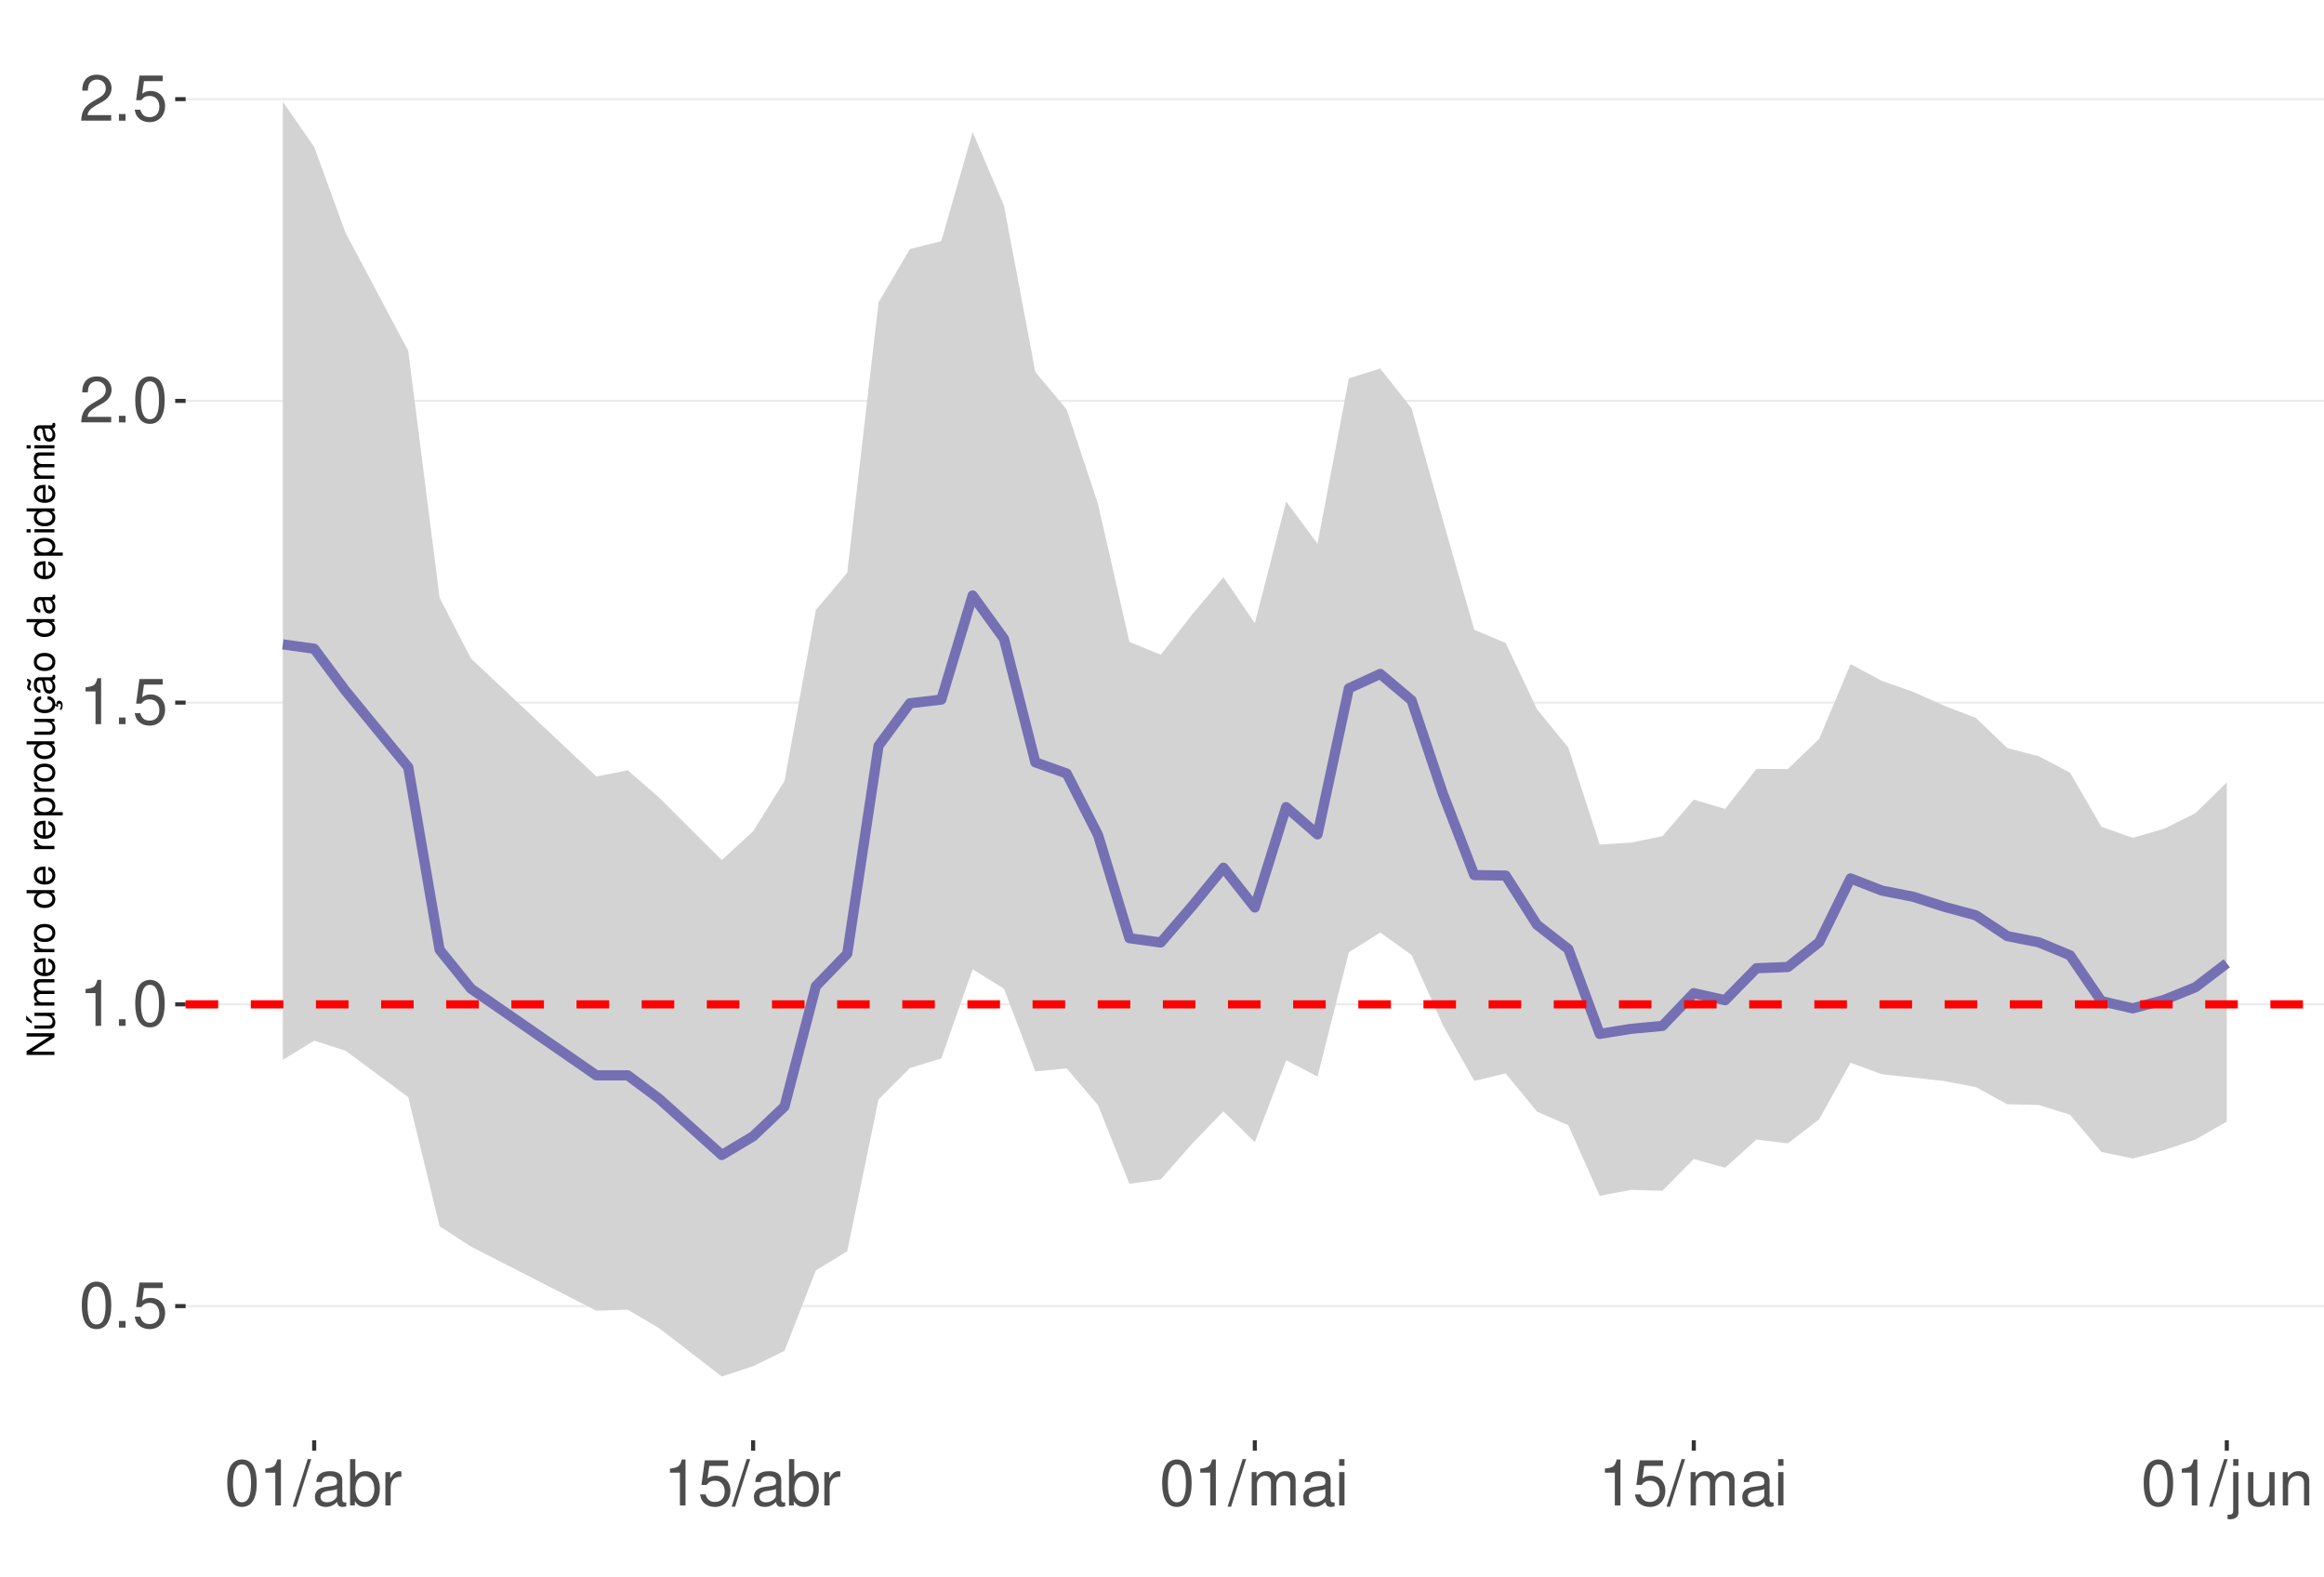
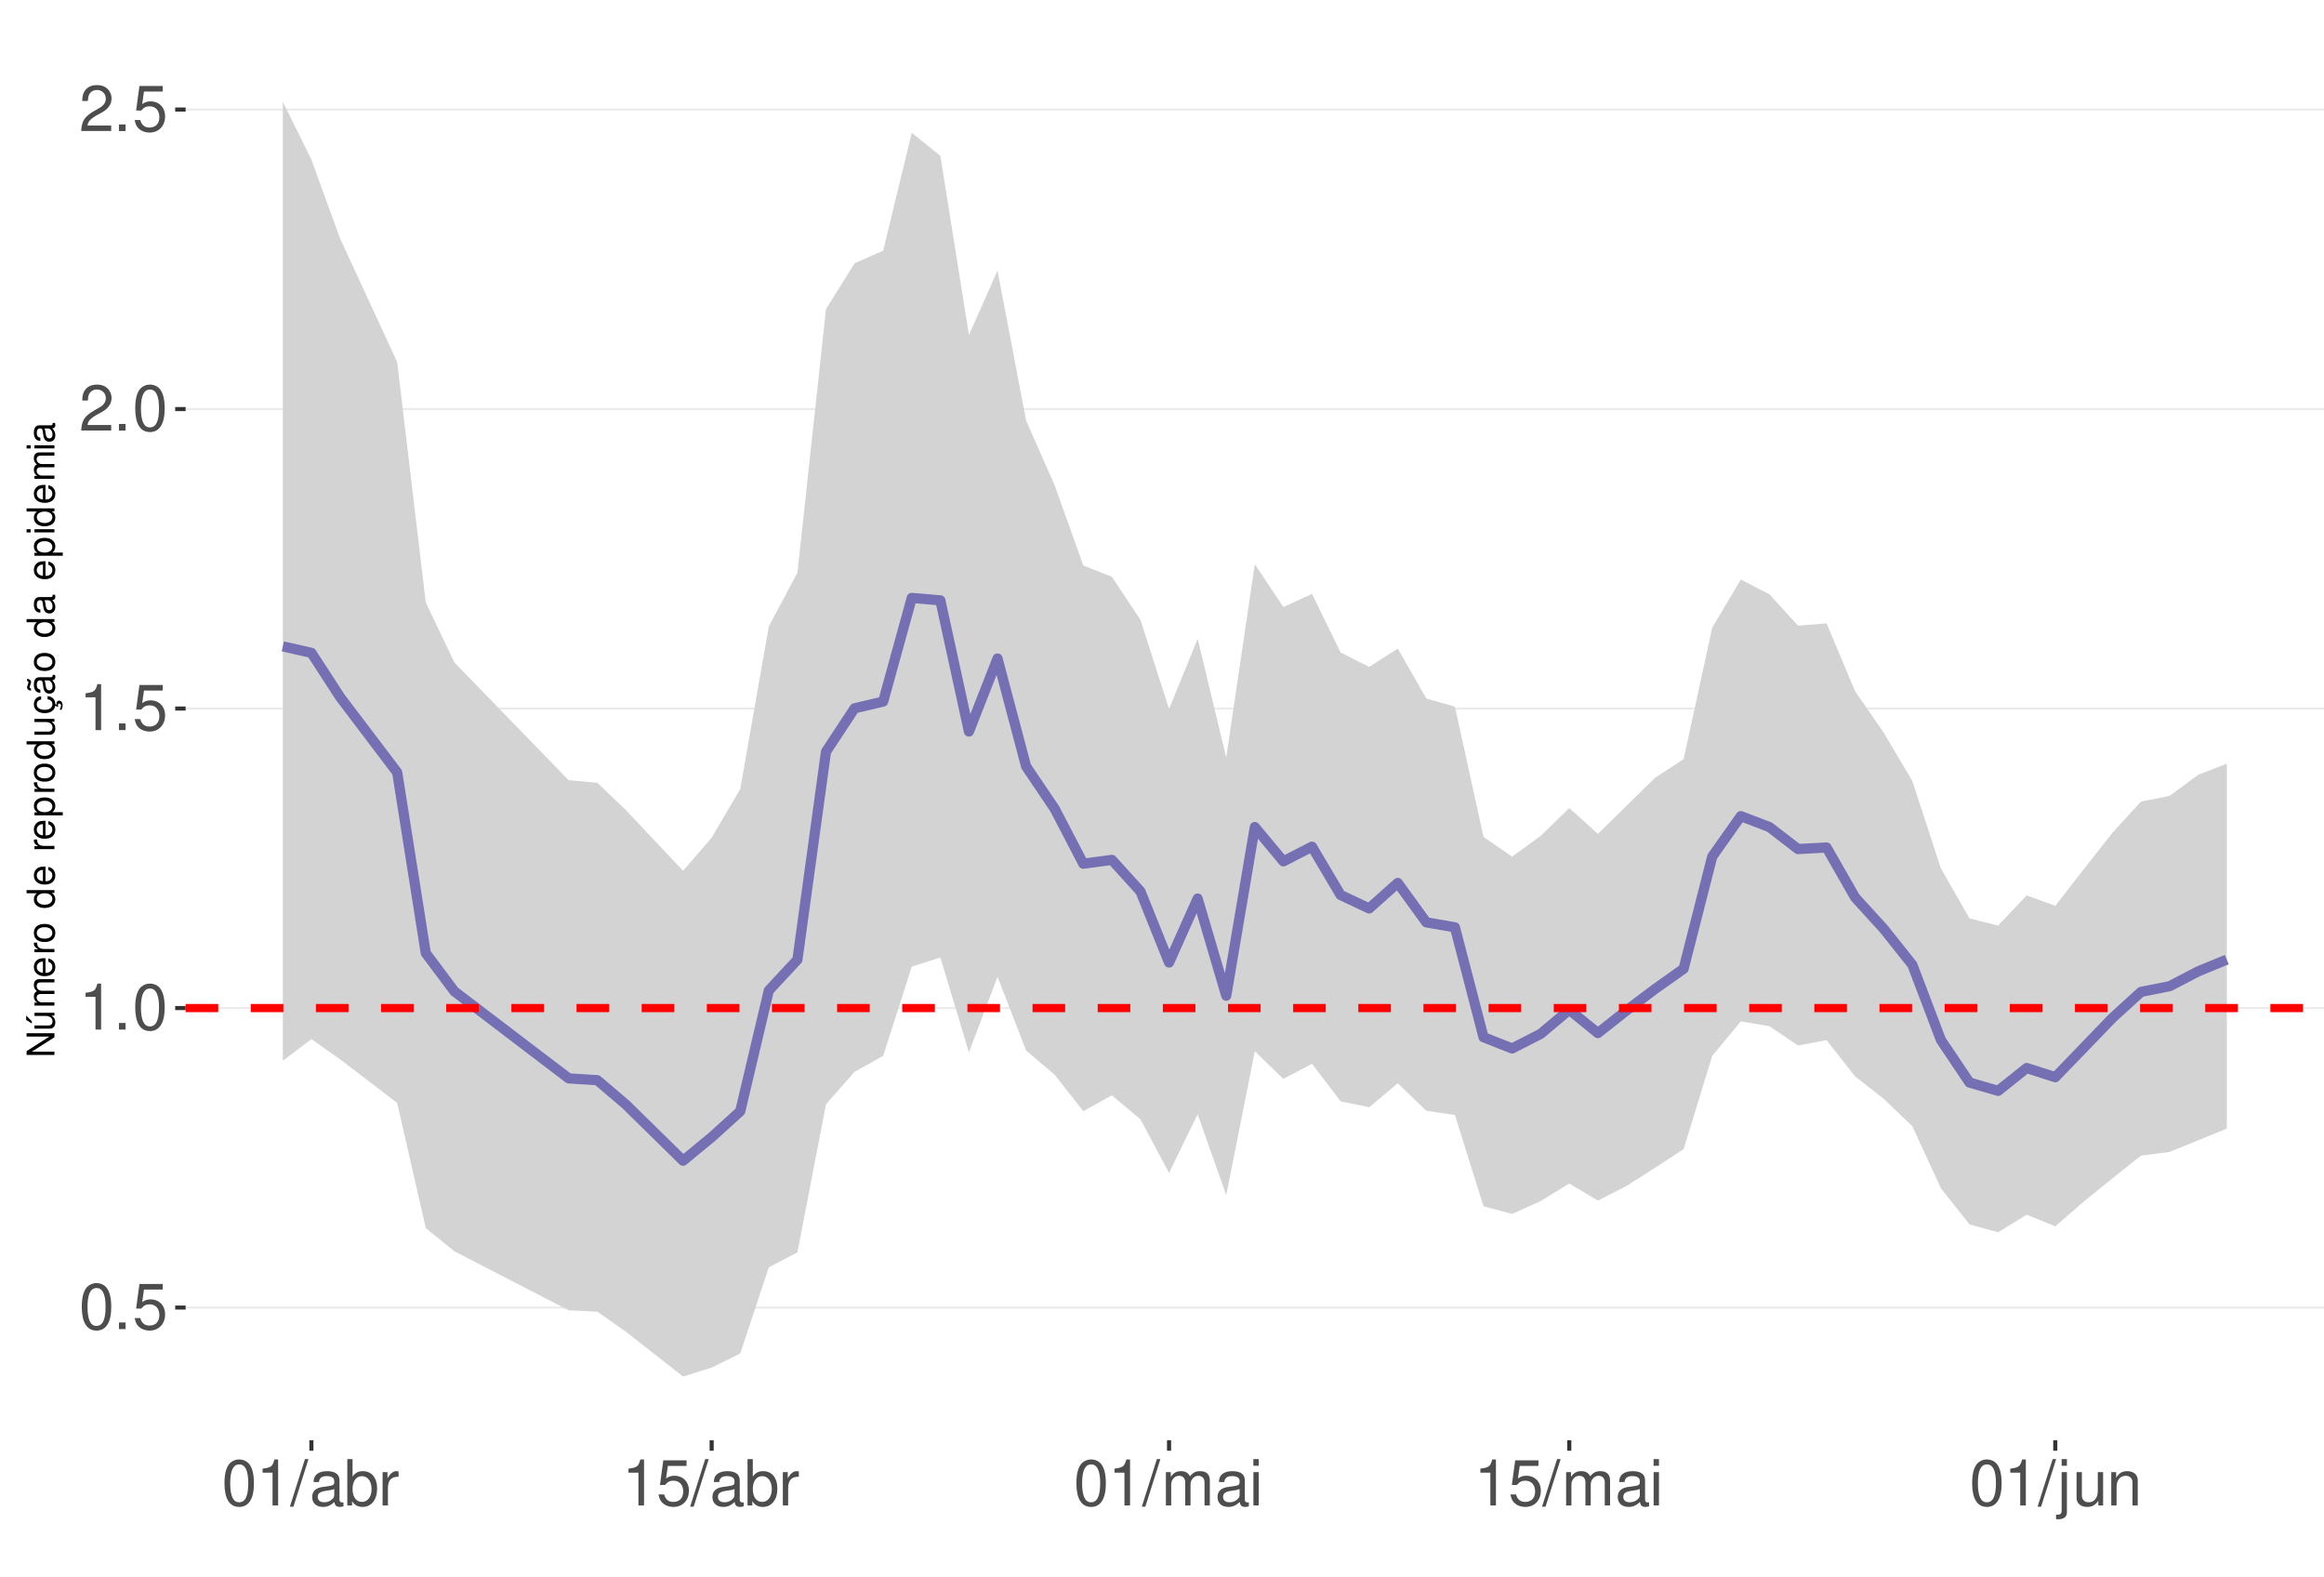
<svg xmlns="http://www.w3.org/2000/svg" xmlns:xlink="http://www.w3.org/1999/xlink" width="609pt" height="413pt" viewBox="0 0 609 413" version="1.1">
  <defs>
    <g>
      <symbol overflow="visible" id="glyph0-0">
        <path style="stroke:none;" d="" />
      </symbol>
      <symbol overflow="visible" id="glyph0-1">
        <path style="stroke:none;" d="M 4.578 -12.047 C 3.484 -12.047 2.484 -11.547 1.859 -10.734 C 1.094 -9.656 0.719 -8.062 0.719 -5.828 C 0.719 -1.766 2.047 0.391 4.578 0.391 C 7.078 0.391 8.438 -1.766 8.438 -5.734 C 8.438 -8.062 8.078 -9.625 7.297 -10.734 C 6.672 -11.562 5.703 -12.047 4.578 -12.047 Z M 4.578 -10.75 C 6.156 -10.75 6.953 -9.125 6.953 -5.859 C 6.953 -2.438 6.172 -0.828 4.547 -0.828 C 3 -0.828 2.219 -2.5 2.219 -5.812 C 2.219 -9.125 3 -10.75 4.578 -10.75 Z M 4.578 -10.75 " />
      </symbol>
      <symbol overflow="visible" id="glyph0-2">
        <path style="stroke:none;" d="M 3.188 -1.734 L 1.453 -1.734 L 1.453 0 L 3.188 0 Z M 3.188 -1.734 " />
      </symbol>
      <symbol overflow="visible" id="glyph0-3">
        <path style="stroke:none;" d="M 7.922 -11.812 L 1.828 -11.812 L 0.953 -5.375 L 2.297 -5.375 C 2.984 -6.203 3.547 -6.484 4.484 -6.484 C 6.062 -6.484 7.047 -5.391 7.047 -3.641 C 7.047 -1.953 6.062 -0.922 4.469 -0.922 C 3.188 -0.922 2.406 -1.562 2.047 -2.891 L 0.578 -2.891 C 0.781 -1.938 0.953 -1.469 1.297 -1.031 C 1.969 -0.141 3.172 0.391 4.5 0.391 C 6.875 0.391 8.547 -1.344 8.547 -3.844 C 8.547 -6.172 7 -7.781 4.734 -7.781 C 3.891 -7.781 3.234 -7.562 2.547 -7.062 L 3.016 -10.359 L 7.922 -10.359 Z M 7.922 -11.812 " />
      </symbol>
      <symbol overflow="visible" id="glyph0-4">
        <path style="stroke:none;" d="M 4.312 -8.578 L 4.312 0 L 5.781 0 L 5.781 -12.047 L 4.812 -12.047 C 4.297 -10.188 3.969 -9.938 1.703 -9.641 L 1.703 -8.578 Z M 4.312 -8.578 " />
      </symbol>
      <symbol overflow="visible" id="glyph0-5">
        <path style="stroke:none;" d="M 8.422 -1.453 L 2.219 -1.453 C 2.359 -2.453 2.891 -3.078 4.344 -3.969 L 6.016 -4.891 C 7.656 -5.812 8.516 -7.047 8.516 -8.531 C 8.516 -9.531 8.109 -10.453 7.406 -11.109 C 6.719 -11.75 5.844 -12.047 4.734 -12.047 C 3.234 -12.047 2.109 -11.516 1.469 -10.484 C 1.047 -9.844 0.859 -9.094 0.828 -7.875 L 2.297 -7.875 C 2.344 -8.688 2.453 -9.172 2.641 -9.578 C 3.031 -10.312 3.797 -10.766 4.688 -10.766 C 6.016 -10.766 7.016 -9.797 7.016 -8.5 C 7.016 -7.531 6.469 -6.703 5.406 -6.094 L 3.875 -5.203 C 1.422 -3.781 0.703 -2.641 0.562 -0.016 L 8.422 -0.016 Z M 8.422 -1.453 " />
      </symbol>
      <symbol overflow="visible" id="glyph0-6">
        <path style="stroke:none;" d="M 3.812 -12.141 L -0.141 0.328 L 0.781 0.328 L 4.734 -12.141 Z M 3.812 -12.141 " />
      </symbol>
      <symbol overflow="visible" id="glyph0-7">
        <path style="stroke:none;" d="M 8.906 -0.812 C 8.766 -0.781 8.688 -0.781 8.609 -0.781 C 8.125 -0.781 7.859 -1.031 7.859 -1.469 L 7.859 -6.594 C 7.859 -8.141 6.734 -8.984 4.578 -8.984 C 3.297 -8.984 2.281 -8.609 1.688 -7.969 C 1.281 -7.516 1.109 -7.016 1.078 -6.141 L 2.484 -6.141 C 2.594 -7.219 3.234 -7.688 4.531 -7.688 C 5.797 -7.688 6.484 -7.234 6.484 -6.391 L 6.484 -6.031 C 6.469 -5.438 6.156 -5.219 5.031 -5.062 C 3.062 -4.812 2.766 -4.75 2.234 -4.531 C 1.219 -4.094 0.703 -3.328 0.703 -2.203 C 0.703 -0.609 1.797 0.391 3.562 0.391 C 4.656 0.391 5.547 0 6.531 -0.906 C 6.625 0 7.062 0.391 7.969 0.391 C 8.266 0.391 8.438 0.344 8.906 0.234 Z M 6.484 -2.75 C 6.484 -2.281 6.344 -2 5.922 -1.609 C 5.359 -1.094 4.688 -0.828 3.859 -0.828 C 2.781 -0.828 2.156 -1.344 2.156 -2.234 C 2.156 -3.141 2.75 -3.609 4.25 -3.828 C 5.734 -4.031 6.016 -4.094 6.484 -4.312 Z M 6.484 -2.75 " />
      </symbol>
      <symbol overflow="visible" id="glyph0-8">
        <path style="stroke:none;" d="M 0.906 -12.141 L 0.906 0 L 2.156 0 L 2.156 -1.109 C 2.812 -0.094 3.703 0.391 4.906 0.391 C 7.219 0.391 8.719 -1.5 8.719 -4.391 C 8.719 -7.234 7.297 -8.984 4.984 -8.984 C 3.781 -8.984 2.938 -8.531 2.281 -7.547 L 2.281 -12.141 Z M 4.719 -7.672 C 6.266 -7.672 7.266 -6.328 7.266 -4.25 C 7.266 -2.266 6.234 -0.922 4.719 -0.922 C 3.234 -0.922 2.281 -2.25 2.281 -4.297 C 2.281 -6.344 3.234 -7.672 4.719 -7.672 Z M 4.719 -7.672 " />
      </symbol>
      <symbol overflow="visible" id="glyph0-9">
        <path style="stroke:none;" d="M 1.156 -8.734 L 1.156 0 L 2.547 0 L 2.547 -4.531 C 2.562 -6.625 3.438 -7.562 5.344 -7.516 L 5.344 -8.922 C 5.109 -8.969 4.984 -8.984 4.812 -8.984 C 3.922 -8.984 3.234 -8.438 2.438 -7.141 L 2.438 -8.734 Z M 1.156 -8.734 " />
      </symbol>
      <symbol overflow="visible" id="glyph0-10">
        <path style="stroke:none;" d="M 1.172 -8.734 L 1.172 0 L 2.562 0 L 2.562 -5.484 C 2.562 -6.75 3.484 -7.766 4.609 -7.766 C 5.641 -7.766 6.234 -7.125 6.234 -6.016 L 6.234 0 L 7.625 0 L 7.625 -5.484 C 7.625 -6.75 8.547 -7.766 9.672 -7.766 C 10.688 -7.766 11.297 -7.109 11.297 -6.016 L 11.297 0 L 12.688 0 L 12.688 -6.547 C 12.688 -8.109 11.797 -8.984 10.156 -8.984 C 9 -8.984 8.297 -8.625 7.484 -7.641 C 6.969 -8.578 6.266 -8.984 5.125 -8.984 C 3.969 -8.984 3.188 -8.547 2.453 -7.5 L 2.453 -8.734 Z M 1.172 -8.734 " />
      </symbol>
      <symbol overflow="visible" id="glyph0-11">
        <path style="stroke:none;" d="M 2.5 -8.734 L 1.109 -8.734 L 1.109 0 L 2.5 0 Z M 2.5 -12.141 L 1.094 -12.141 L 1.094 -10.391 L 2.5 -10.391 Z M 2.5 -12.141 " />
      </symbol>
      <symbol overflow="visible" id="glyph0-12">
        <path style="stroke:none;" d="M 1.172 -8.734 L 1.172 1.266 C 1.172 2.125 0.906 2.422 0.031 2.422 C -0.062 2.422 -0.109 2.422 -0.297 2.406 L -0.297 3.578 C -0.141 3.609 -0.047 3.625 0.172 3.625 C 1.734 3.625 2.547 3.016 2.547 1.812 L 2.547 -8.734 Z M 2.547 -12.141 L 1.172 -12.141 L 1.172 -10.391 L 2.547 -10.391 Z M 2.547 -12.141 " />
      </symbol>
      <symbol overflow="visible" id="glyph0-13">
        <path style="stroke:none;" d="M 8.031 0 L 8.031 -8.734 L 6.641 -8.734 L 6.641 -3.781 C 6.641 -2 5.719 -0.828 4.266 -0.828 C 3.172 -0.828 2.469 -1.5 2.469 -2.547 L 2.469 -8.734 L 1.078 -8.734 L 1.078 -2 C 1.078 -0.547 2.172 0.391 3.859 0.391 C 5.141 0.391 5.969 -0.062 6.781 -1.219 L 6.781 0 Z M 8.031 0 " />
      </symbol>
      <symbol overflow="visible" id="glyph0-14">
        <path style="stroke:none;" d="M 1.172 -8.734 L 1.172 0 L 2.562 0 L 2.562 -4.812 C 2.562 -6.594 3.5 -7.766 4.938 -7.766 C 6.031 -7.766 6.734 -7.094 6.734 -6.047 L 6.734 0 L 8.109 0 L 8.109 -6.594 C 8.109 -8.047 7.031 -8.984 5.344 -8.984 C 4.047 -8.984 3.219 -8.484 2.453 -7.266 L 2.453 -8.734 Z M 1.172 -8.734 " />
      </symbol>
      <symbol overflow="visible" id="glyph1-0">
        <path style="stroke:none;" d="" />
      </symbol>
      <symbol overflow="visible" id="glyph1-1">
        <path style="stroke:none;" d="M -7.297 -6.453 L -7.297 -5.578 L -1.328 -5.578 L -7.297 -1.766 L -7.297 -0.766 L 0 -0.766 L 0 -1.641 L -5.906 -1.641 L 0 -5.406 L 0 -6.453 Z M -7.297 -6.453 " />
      </symbol>
      <symbol overflow="visible" id="glyph1-2">
        <path style="stroke:none;" d="M 0 -4.812 L -5.234 -4.812 L -5.234 -3.984 L -2.266 -3.984 C -1.203 -3.984 -0.5 -3.438 -0.5 -2.562 C -0.5 -1.906 -0.906 -1.484 -1.531 -1.484 L -5.234 -1.484 L -5.234 -0.656 L -1.203 -0.656 C -0.328 -0.656 0.234 -1.297 0.234 -2.312 C 0.234 -3.094 -0.047 -3.578 -0.734 -4.062 L 0 -4.062 Z M -7.406 -2.953 L -5.922 -2 L -5.922 -2.594 L -7.406 -4.094 Z M -7.406 -2.953 " />
      </symbol>
      <symbol overflow="visible" id="glyph1-3">
        <path style="stroke:none;" d="M -5.234 -0.703 L 0 -0.703 L 0 -1.547 L -3.297 -1.547 C -4.047 -1.547 -4.656 -2.094 -4.656 -2.766 C -4.656 -3.391 -4.281 -3.734 -3.609 -3.734 L 0 -3.734 L 0 -4.578 L -3.297 -4.578 C -4.047 -4.578 -4.656 -5.125 -4.656 -5.812 C -4.656 -6.422 -4.266 -6.781 -3.609 -6.781 L 0 -6.781 L 0 -7.625 L -3.938 -7.625 C -4.875 -7.625 -5.391 -7.078 -5.391 -6.094 C -5.391 -5.406 -5.188 -4.984 -4.594 -4.484 C -5.156 -4.188 -5.391 -3.766 -5.391 -3.078 C -5.391 -2.375 -5.125 -1.906 -4.5 -1.469 L -5.234 -1.469 Z M -5.234 -0.703 " />
      </symbol>
      <symbol overflow="visible" id="glyph1-4">
        <path style="stroke:none;" d="M -2.344 -5.125 C -3.141 -5.125 -3.625 -5.062 -4.016 -4.922 C -4.875 -4.578 -5.391 -3.781 -5.391 -2.797 C -5.391 -1.344 -4.281 -0.406 -2.547 -0.406 C -0.812 -0.406 0.234 -1.297 0.234 -2.781 C 0.234 -3.984 -0.453 -4.812 -1.594 -5.016 L -1.594 -4.188 C -0.906 -3.953 -0.547 -3.484 -0.547 -2.812 C -0.547 -2.281 -0.781 -1.828 -1.219 -1.547 C -1.516 -1.344 -1.812 -1.281 -2.344 -1.266 Z M -3.016 -1.297 C -3.984 -1.359 -4.625 -1.953 -4.625 -2.797 C -4.625 -3.641 -3.953 -4.234 -3.016 -4.234 Z M -3.016 -1.297 " />
      </symbol>
      <symbol overflow="visible" id="glyph1-5">
        <path style="stroke:none;" d="M -5.234 -0.688 L 0 -0.688 L 0 -1.531 L -2.719 -1.531 C -3.984 -1.547 -4.547 -2.062 -4.516 -3.203 L -5.359 -3.203 C -5.375 -3.062 -5.391 -2.984 -5.391 -2.891 C -5.391 -2.344 -5.062 -1.938 -4.297 -1.453 L -5.234 -1.453 Z M -5.234 -0.688 " />
      </symbol>
      <symbol overflow="visible" id="glyph1-6">
        <path style="stroke:none;" d="M -5.391 -2.719 C -5.391 -1.234 -4.344 -0.359 -2.578 -0.359 C -0.812 -0.359 0.234 -1.234 0.234 -2.734 C 0.234 -4.203 -0.812 -5.094 -2.547 -5.094 C -4.359 -5.094 -5.391 -4.234 -5.391 -2.719 Z M -4.625 -2.734 C -4.625 -3.672 -3.844 -4.234 -2.547 -4.234 C -1.312 -4.234 -0.547 -3.656 -0.547 -2.734 C -0.547 -1.797 -1.312 -1.234 -2.578 -1.234 C -3.844 -1.234 -4.625 -1.797 -4.625 -2.734 Z M -4.625 -2.734 " />
      </symbol>
      <symbol overflow="visible" id="glyph1-7">
        <path style="stroke:none;" d="" />
      </symbol>
      <symbol overflow="visible" id="glyph1-8">
        <path style="stroke:none;" d="M -7.297 -4.953 L -7.297 -4.125 L -4.578 -4.125 C -5.109 -3.766 -5.391 -3.203 -5.391 -2.516 C -5.391 -1.156 -4.297 -0.266 -2.625 -0.266 C -0.859 -0.266 0.234 -1.125 0.234 -2.547 C 0.234 -3.266 -0.047 -3.766 -0.688 -4.203 L 0 -4.203 L 0 -4.953 Z M -4.609 -2.656 C -4.609 -3.547 -3.812 -4.125 -2.562 -4.125 C -1.344 -4.125 -0.547 -3.547 -0.547 -2.656 C -0.547 -1.734 -1.359 -1.125 -2.578 -1.125 C -3.797 -1.125 -4.609 -1.734 -4.609 -2.656 Z M -4.609 -2.656 " />
      </symbol>
      <symbol overflow="visible" id="glyph1-9">
        <path style="stroke:none;" d="M 2.188 -0.547 L 2.188 -1.375 L -0.547 -1.375 C -0.016 -1.812 0.234 -2.312 0.234 -2.984 C 0.234 -4.344 -0.859 -5.234 -2.531 -5.234 C -4.297 -5.234 -5.391 -4.375 -5.391 -2.984 C -5.391 -2.266 -5.062 -1.703 -4.453 -1.312 L -5.234 -1.312 L -5.234 -0.547 Z M -4.609 -2.844 C -4.609 -3.766 -3.797 -4.359 -2.547 -4.359 C -1.359 -4.359 -0.547 -3.75 -0.547 -2.844 C -0.547 -1.953 -1.344 -1.375 -2.578 -1.375 C -3.812 -1.375 -4.609 -1.953 -4.609 -2.844 Z M -4.609 -2.844 " />
      </symbol>
      <symbol overflow="visible" id="glyph1-10">
        <path style="stroke:none;" d="M 0 -4.812 L -5.234 -4.812 L -5.234 -3.984 L -2.266 -3.984 C -1.203 -3.984 -0.5 -3.438 -0.5 -2.562 C -0.5 -1.906 -0.906 -1.484 -1.531 -1.484 L -5.234 -1.484 L -5.234 -0.656 L -1.203 -0.656 C -0.328 -0.656 0.234 -1.297 0.234 -2.312 C 0.234 -3.094 -0.047 -3.578 -0.734 -4.062 L 0 -4.062 Z M 0 -4.812 " />
      </symbol>
      <symbol overflow="visible" id="glyph1-11">
        <path style="stroke:none;" d="M 0.234 -2.641 C 0.234 -3.875 -0.547 -4.703 -1.797 -4.766 L -1.797 -3.938 C -0.953 -3.797 -0.531 -3.359 -0.531 -2.656 C -0.531 -1.734 -1.281 -1.188 -2.516 -1.188 C -3.844 -1.188 -4.625 -1.719 -4.625 -2.625 C -4.625 -3.328 -4.203 -3.766 -3.484 -3.875 L -3.484 -4.703 C -3.984 -4.672 -4.312 -4.562 -4.609 -4.359 C -5.094 -4 -5.391 -3.375 -5.391 -2.641 C -5.391 -1.219 -4.266 -0.312 -2.531 -0.312 C -1.469 -0.312 -0.625 -0.672 -0.156 -1.312 C 0.047 -1.594 0.125 -1.812 0.203 -2.25 L 0.922 -1.938 L 0.984 -2.062 C 0.938 -2.188 0.906 -2.25 0.906 -2.375 C 0.906 -2.656 1.047 -2.828 1.281 -2.828 C 1.547 -2.828 1.734 -2.594 1.734 -2.297 C 1.734 -2.031 1.672 -1.844 1.438 -1.406 L 1.406 -1.312 L 1.812 -1.094 C 2.078 -1.75 2.141 -1.953 2.141 -2.344 C 2.141 -3.109 1.781 -3.578 1.203 -3.578 C 0.781 -3.578 0.547 -3.297 0.547 -2.797 C 0.547 -2.703 0.547 -2.641 0.562 -2.516 Z M 0.234 -2.641 " />
      </symbol>
      <symbol overflow="visible" id="glyph1-12">
        <path style="stroke:none;" d="M -0.484 -5.344 C -0.469 -5.266 -0.469 -5.219 -0.469 -5.172 C -0.469 -4.875 -0.625 -4.719 -0.875 -4.719 L -3.953 -4.719 C -4.891 -4.719 -5.391 -4.047 -5.391 -2.75 C -5.391 -1.984 -5.172 -1.375 -4.781 -1.016 C -4.516 -0.766 -4.203 -0.672 -3.688 -0.656 L -3.688 -1.484 C -4.328 -1.562 -4.625 -1.938 -4.625 -2.719 C -4.625 -3.484 -4.344 -3.891 -3.844 -3.891 L -3.625 -3.891 C -3.266 -3.875 -3.125 -3.703 -3.047 -3.016 C -2.891 -1.844 -2.844 -1.656 -2.719 -1.344 C -2.453 -0.734 -2 -0.422 -1.312 -0.422 C -0.375 -0.422 0.234 -1.078 0.234 -2.141 C 0.234 -2.797 0 -3.328 -0.547 -3.922 C 0 -3.984 0.234 -4.234 0.234 -4.781 C 0.234 -4.953 0.203 -5.062 0.141 -5.344 Z M -1.656 -3.891 C -1.375 -3.891 -1.203 -3.812 -0.969 -3.562 C -0.656 -3.219 -0.5 -2.812 -0.5 -2.312 C -0.5 -1.672 -0.812 -1.297 -1.344 -1.297 C -1.891 -1.297 -2.172 -1.656 -2.297 -2.547 C -2.422 -3.438 -2.453 -3.609 -2.594 -3.891 Z M -7.172 -3.75 C -6.922 -3.672 -6.812 -3.547 -6.812 -3.375 C -6.812 -3.25 -6.875 -2.984 -6.984 -2.734 C -7.156 -2.312 -7.172 -2.25 -7.172 -2.047 C -7.172 -1.594 -6.797 -1.297 -6.141 -1.188 L -6.141 -1.766 C -6.375 -1.812 -6.5 -1.938 -6.5 -2.094 C -6.5 -2.203 -6.469 -2.344 -6.375 -2.578 C -6.156 -3.156 -6.125 -3.234 -6.125 -3.438 C -6.125 -3.922 -6.484 -4.219 -7.172 -4.312 Z M -7.172 -3.75 " />
      </symbol>
      <symbol overflow="visible" id="glyph1-13">
        <path style="stroke:none;" d="M -0.484 -5.344 C -0.469 -5.266 -0.469 -5.219 -0.469 -5.172 C -0.469 -4.875 -0.625 -4.719 -0.875 -4.719 L -3.953 -4.719 C -4.891 -4.719 -5.391 -4.047 -5.391 -2.75 C -5.391 -1.984 -5.172 -1.375 -4.781 -1.016 C -4.516 -0.766 -4.203 -0.672 -3.688 -0.656 L -3.688 -1.484 C -4.328 -1.562 -4.625 -1.938 -4.625 -2.719 C -4.625 -3.484 -4.344 -3.891 -3.844 -3.891 L -3.625 -3.891 C -3.266 -3.875 -3.125 -3.703 -3.047 -3.016 C -2.891 -1.844 -2.844 -1.656 -2.719 -1.344 C -2.453 -0.734 -2 -0.422 -1.312 -0.422 C -0.375 -0.422 0.234 -1.078 0.234 -2.141 C 0.234 -2.797 0 -3.328 -0.547 -3.922 C 0 -3.984 0.234 -4.234 0.234 -4.781 C 0.234 -4.953 0.203 -5.062 0.141 -5.344 Z M -1.656 -3.891 C -1.375 -3.891 -1.203 -3.812 -0.969 -3.562 C -0.656 -3.219 -0.5 -2.812 -0.5 -2.312 C -0.5 -1.672 -0.812 -1.297 -1.344 -1.297 C -1.891 -1.297 -2.172 -1.656 -2.297 -2.547 C -2.422 -3.438 -2.453 -3.609 -2.594 -3.891 Z M -1.656 -3.891 " />
      </symbol>
      <symbol overflow="visible" id="glyph1-14">
        <path style="stroke:none;" d="M -5.234 -1.5 L -5.234 -0.672 L 0 -0.672 L 0 -1.5 Z M -7.297 -1.5 L -7.297 -0.656 L -6.234 -0.656 L -6.234 -1.5 Z M -7.297 -1.5 " />
      </symbol>
    </g>
    <clipPath id="clip1">
      <path d="M 48.645 9.961 L 609 9.961 L 609 377.328 L 48.645 377.328 Z M 48.645 9.961 " />
    </clipPath>
    <clipPath id="clip2">
-       <path d="M 48.645 341 L 609 341 L 609 343 L 48.645 343 Z M 48.645 341 " />
+       <path d="M 48.645 342 L 609 342 L 609 343 L 48.645 343 Z M 48.645 342 " />
    </clipPath>
    <clipPath id="clip3">
-       <path d="M 48.645 262 L 609 262 L 609 264 L 48.645 264 Z M 48.645 262 " />
+       <path d="M 48.645 263 L 609 263 L 609 265 L 48.645 265 Z M 48.645 263 " />
    </clipPath>
    <clipPath id="clip4">
-       <path d="M 48.645 183 L 609 183 L 609 185 L 48.645 185 Z M 48.645 183 " />
+       <path d="M 48.645 185 L 609 185 L 609 186 L 48.645 186 Z M 48.645 185 " />
    </clipPath>
    <clipPath id="clip5">
-       <path d="M 48.645 104 L 609 104 L 609 106 L 48.645 106 Z M 48.645 104 " />
+       <path d="M 48.645 106 L 609 106 L 609 108 L 48.645 108 Z M 48.645 106 " />
    </clipPath>
    <clipPath id="clip6">
-       <path d="M 48.645 25 L 609 25 L 609 27 L 48.645 27 Z M 48.645 25 " />
+       <path d="M 48.645 28 L 609 28 L 609 29 L 48.645 29 Z M 48.645 28 " />
    </clipPath>
    <clipPath id="clip7">
-       <path d="M 48.645 262 L 609 262 L 609 265 L 48.645 265 Z M 48.645 262 " />
+       <path d="M 48.645 263 L 609 263 L 609 266 L 48.645 266 Z M 48.645 263 " />
    </clipPath>
  </defs>
  <g id="surface172">
    <rect x="0" y="0" width="609" height="413" style="fill:rgb(100%,100%,100%);fill-opacity:1;stroke:none;" />
    <rect x="0" y="0" width="609" height="413" style="fill:rgb(100%,100%,100%);fill-opacity:1;stroke:none;" />
    <path style="fill:none;stroke-width:1.067;stroke-linecap:round;stroke-linejoin:round;stroke:rgb(100%,100%,100%);stroke-opacity:1;stroke-miterlimit:10;" d="M 0 413 L 609 413 L 609 0 L 0 0 Z M 0 413 " />
    <g clip-path="url(#clip1)" clip-rule="nonzero">
      <path style=" stroke:none;fill-rule:nonzero;fill:rgb(100%,100%,100%);fill-opacity:1;" d="M 48.645 377.328 L 609 377.328 L 609 9.961 L 48.645 9.961 Z M 48.645 377.328 " />
    </g>
    <g clip-path="url(#clip2)" clip-rule="nonzero">
-       <path style="fill:none;stroke-width:0.533;stroke-linecap:butt;stroke-linejoin:round;stroke:rgb(92.157%,92.157%,92.157%);stroke-opacity:1;stroke-miterlimit:10;" d="M 48.645 342.172 L 609 342.172 " />
+       <path style="fill:none;stroke-width:0.533;stroke-linecap:butt;stroke-linejoin:round;stroke:rgb(92.157%,92.157%,92.157%);stroke-opacity:1;stroke-miterlimit:10;" d="M 48.645 342.559 L 609 342.559 " />
    </g>
    <g clip-path="url(#clip3)" clip-rule="nonzero">
-       <path style="fill:none;stroke-width:0.533;stroke-linecap:butt;stroke-linejoin:round;stroke:rgb(92.157%,92.157%,92.157%);stroke-opacity:1;stroke-miterlimit:10;" d="M 48.645 263.121 L 609 263.121 " />
+       <path style="fill:none;stroke-width:0.533;stroke-linecap:butt;stroke-linejoin:round;stroke:rgb(92.157%,92.157%,92.157%);stroke-opacity:1;stroke-miterlimit:10;" d="M 48.645 264.094 L 609 264.094 " />
    </g>
    <g clip-path="url(#clip4)" clip-rule="nonzero">
-       <path style="fill:none;stroke-width:0.533;stroke-linecap:butt;stroke-linejoin:round;stroke:rgb(92.157%,92.157%,92.157%);stroke-opacity:1;stroke-miterlimit:10;" d="M 48.645 184.074 L 609 184.074 " />
+       <path style="fill:none;stroke-width:0.533;stroke-linecap:butt;stroke-linejoin:round;stroke:rgb(92.157%,92.157%,92.157%);stroke-opacity:1;stroke-miterlimit:10;" d="M 48.645 185.629 L 609 185.629 " />
    </g>
    <g clip-path="url(#clip5)" clip-rule="nonzero">
-       <path style="fill:none;stroke-width:0.533;stroke-linecap:butt;stroke-linejoin:round;stroke:rgb(92.157%,92.157%,92.157%);stroke-opacity:1;stroke-miterlimit:10;" d="M 48.645 105.023 L 609 105.023 " />
+       <path style="fill:none;stroke-width:0.533;stroke-linecap:butt;stroke-linejoin:round;stroke:rgb(92.157%,92.157%,92.157%);stroke-opacity:1;stroke-miterlimit:10;" d="M 48.645 107.164 L 609 107.164 " />
    </g>
    <g clip-path="url(#clip6)" clip-rule="nonzero">
-       <path style="fill:none;stroke-width:0.533;stroke-linecap:butt;stroke-linejoin:round;stroke:rgb(92.157%,92.157%,92.157%);stroke-opacity:1;stroke-miterlimit:10;" d="M 48.645 25.977 L 609 25.977 " />
-     </g>
-     <path style=" stroke:none;fill-rule:nonzero;fill:rgb(82.745%,82.745%,82.745%);fill-opacity:1;" d="M 74.117 26.66 L 82.332 38.492 L 90.547 60.992 L 106.98 91.914 L 115.199 156.609 L 123.414 172.512 L 156.277 203.414 L 164.496 201.809 L 172.711 208.941 L 189.145 225.316 L 197.359 217.762 L 205.578 204.586 L 213.793 159.809 L 222.012 150.055 L 230.227 79.23 L 238.441 65.258 L 246.66 63.172 L 254.875 34.59 L 263.09 53.887 L 271.309 97.469 L 279.523 107.262 L 287.742 132.078 L 295.957 168.156 L 304.172 171.547 L 312.391 160.996 L 320.605 151.219 L 328.824 163.273 L 337.039 131.371 L 345.254 142.457 L 353.473 99.109 L 361.688 96.551 L 369.902 106.957 L 378.121 136.332 L 386.336 165.004 L 394.555 168.438 L 402.77 185.809 L 410.984 195.867 L 419.203 221.266 L 427.418 220.754 L 435.637 219.055 L 443.852 209.492 L 452.066 211.926 L 460.285 201.441 L 468.5 201.473 L 476.719 193.559 L 484.934 173.98 L 493.148 178.387 L 501.367 181.25 L 509.582 184.934 L 517.797 188.09 L 526.016 195.984 L 534.23 198.109 L 542.449 202.43 L 550.664 216.59 L 558.879 219.496 L 567.098 217.125 L 575.312 213.027 L 583.531 204.965 L 583.531 293.812 L 575.312 298.543 L 567.098 301.32 L 558.879 303.512 L 550.664 301.793 L 542.449 292.047 L 534.23 289.477 L 526.016 289.309 L 517.797 284.816 L 509.582 283.238 L 501.367 282.309 L 493.148 281.438 L 484.934 278.422 L 476.719 293.25 L 468.5 299.547 L 460.285 298.547 L 452.066 305.934 L 443.852 303.645 L 435.637 311.961 L 427.418 311.719 L 419.203 313.285 L 410.984 294.832 L 402.77 291.219 L 394.555 281.23 L 386.336 283.176 L 378.121 268.625 L 369.902 250.184 L 361.688 244.309 L 353.473 249.465 L 345.254 282.023 L 337.039 277.789 L 328.824 299.234 L 320.605 291.156 L 312.391 299.629 L 304.172 308.977 L 295.957 310.133 L 287.742 289.547 L 279.523 279.906 L 271.309 280.691 L 263.09 259.027 L 254.875 253.938 L 246.66 277.305 L 238.441 279.801 L 230.227 288.012 L 222.012 327.809 L 213.793 332.82 L 205.578 353.906 L 197.359 357.914 L 189.145 360.629 L 172.711 347.953 L 164.496 343.121 L 156.277 343.379 L 123.414 326.594 L 115.199 321.266 L 106.98 287.43 L 90.547 275.27 L 82.332 272.633 L 74.117 277.668 Z M 74.117 26.66 " />
-     <path style="fill:none;stroke-width:2.667;stroke-linecap:butt;stroke-linejoin:round;stroke:rgb(45.882%,43.922%,70.196%);stroke-opacity:1;stroke-miterlimit:10;" d="M 74.117 168.809 L 82.332 169.965 L 90.547 180.984 L 106.98 201.008 L 115.199 248.832 L 123.414 259 L 156.277 281.723 L 164.496 281.715 L 172.711 287.844 L 189.145 302.594 L 197.359 297.688 L 205.578 289.887 L 213.793 258.371 L 222.012 249.883 L 230.227 195.379 L 238.441 184.246 L 246.66 183.289 L 254.875 156.004 L 263.09 167.355 L 271.309 199.707 L 279.523 202.652 L 287.742 218.766 L 295.957 245.789 L 304.172 246.918 L 312.391 237.387 L 320.605 227.328 L 328.824 237.746 L 337.039 211.457 L 345.254 218.59 L 353.473 180.332 L 361.688 176.559 L 369.902 183.484 L 378.121 207.969 L 386.336 229.254 L 394.555 229.383 L 402.77 242.277 L 410.984 248.648 L 419.203 270.863 L 427.418 269.535 L 435.637 268.773 L 443.852 260.191 L 452.066 262.035 L 460.285 253.656 L 468.5 253.344 L 476.719 246.836 L 484.934 230.129 L 493.148 233.324 L 501.367 234.941 L 509.582 237.59 L 517.797 239.805 L 526.016 245.25 L 534.23 246.863 L 542.449 250.27 L 550.664 262.281 L 558.879 264.176 L 567.098 261.969 L 575.312 258.633 L 583.531 252.367 " />
+       <path style="fill:none;stroke-width:0.533;stroke-linecap:butt;stroke-linejoin:round;stroke:rgb(92.157%,92.157%,92.157%);stroke-opacity:1;stroke-miterlimit:10;" d="M 48.645 28.699 L 609 28.699 " />
+     </g>
+     <path style=" stroke:none;fill-rule:nonzero;fill:rgb(82.745%,82.745%,82.745%);fill-opacity:1;" d="M 74.117 26.66 L 81.605 41.82 L 89.098 62.441 L 104.082 94.863 L 111.574 157.812 L 119.062 173.539 L 149.031 204.414 L 156.52 205.062 L 164.012 212.23 L 178.996 228.141 L 186.488 219.457 L 193.977 206.711 L 201.469 164.105 L 208.961 150.051 L 216.453 80.973 L 223.941 68.98 L 231.434 65.66 L 238.926 34.793 L 246.418 40.816 L 253.91 87.75 L 261.398 70.906 L 268.891 110.199 L 276.383 127.16 L 283.875 148.16 L 291.367 151.105 L 298.855 162.387 L 306.348 185.762 L 313.84 167.352 L 321.332 198.434 L 328.824 147.801 L 336.312 159.031 L 343.805 155.582 L 351.297 170.926 L 358.789 174.719 L 366.281 169.926 L 373.77 182.996 L 381.262 185.129 L 388.754 219.25 L 396.246 224.414 L 403.734 218.977 L 411.227 211.684 L 418.719 218.465 L 426.211 211.121 L 433.703 203.766 L 441.191 198.867 L 448.684 164.445 L 456.176 151.824 L 463.668 155.68 L 471.16 163.902 L 478.648 163.332 L 486.141 181.121 L 493.633 191.953 L 501.125 204.629 L 508.617 227.52 L 516.105 240.602 L 523.598 242.496 L 531.09 234.582 L 538.582 237.293 L 546.074 227.691 L 553.562 218.156 L 561.055 209.988 L 568.547 208.5 L 576.039 202.98 L 583.531 200.047 L 583.531 295.664 L 576.039 298.734 L 568.547 301.785 L 561.055 302.75 L 553.562 308.703 L 546.074 314.766 L 538.582 321.27 L 531.09 318.234 L 523.598 322.828 L 516.105 320.77 L 508.617 311.324 L 501.125 295.055 L 493.633 287.867 L 486.141 282.016 L 478.648 272.5 L 471.16 273.898 L 463.668 268.84 L 456.176 267.59 L 448.684 276.625 L 441.191 301.043 L 433.703 305.938 L 426.211 310.703 L 418.719 314.539 L 411.227 310.066 L 403.734 314.648 L 396.246 318.027 L 388.754 316.035 L 381.262 292.121 L 373.77 291 L 366.281 283.793 L 358.789 290.078 L 351.297 288.523 L 343.805 278.688 L 336.312 282.648 L 328.824 275.41 L 321.332 313.117 L 313.84 291.902 L 306.348 307.293 L 298.855 293.242 L 291.367 286.953 L 283.875 291.102 L 276.383 281.578 L 268.891 275.211 L 261.398 255.891 L 253.91 275.707 L 246.418 250.84 L 238.926 253.254 L 231.434 276.629 L 223.941 280.797 L 216.453 289.297 L 208.961 328.102 L 201.469 332.016 L 193.977 354.598 L 186.488 358.281 L 178.996 360.629 L 164.012 348.875 L 156.52 343.633 L 149.031 343.281 L 119.062 327.809 L 111.574 321.723 L 104.082 288.949 L 89.098 277.504 L 81.605 272.234 L 74.117 277.887 Z M 74.117 26.66 " />
+     <path style="fill:none;stroke-width:2.667;stroke-linecap:butt;stroke-linejoin:round;stroke:rgb(45.882%,43.922%,70.196%);stroke-opacity:1;stroke-miterlimit:10;" d="M 74.117 169.34 L 81.605 171.035 L 89.098 182.586 L 104.082 202.348 L 111.574 249.699 L 119.062 259.707 L 149.031 282.52 L 156.52 282.984 L 164.012 289.367 L 178.996 304.082 L 186.488 297.926 L 193.977 291.137 L 201.469 259.484 L 208.961 251.43 L 216.453 196.93 L 223.941 185.562 L 231.434 183.793 L 238.926 156.641 L 246.418 157.285 L 253.91 191.652 L 261.398 172.523 L 268.891 200.789 L 276.383 211.887 L 283.875 226.277 L 291.367 225.27 L 298.855 233.523 L 306.348 252.168 L 313.84 235.406 L 321.332 260.863 L 328.824 216.668 L 336.312 225.66 L 343.805 221.812 L 351.297 234.473 L 358.789 238 L 366.281 231.309 L 373.77 241.641 L 381.262 242.938 L 388.754 271.727 L 396.246 274.68 L 403.734 270.852 L 411.227 264.555 L 418.719 270.652 L 426.211 264.738 L 433.703 259.102 L 441.191 253.793 L 448.684 224.418 L 456.176 213.812 L 463.668 216.672 L 471.16 222.438 L 478.648 222.027 L 486.141 235.125 L 493.633 243.348 L 501.125 252.758 L 508.617 272.465 L 516.105 283.609 L 523.598 285.781 L 531.09 279.801 L 538.582 282.211 L 546.074 274.449 L 553.562 266.684 L 561.055 259.855 L 568.547 258.367 L 576.039 254.477 L 583.531 251.402 " />
    <g clip-path="url(#clip7)" clip-rule="nonzero">
-       <path style="fill:none;stroke-width:2.134;stroke-linecap:butt;stroke-linejoin:round;stroke:rgb(100%,0%,0%);stroke-opacity:1;stroke-dasharray:8.536,8.536;stroke-miterlimit:10;" d="M 48.645 263.121 L 609 263.121 " />
-     </g>
-     <g style="fill:rgb(30.196%,30.196%,30.196%);fill-opacity:1;">
-       <use xlink:href="#glyph0-1" x="20.715" y="347.81" />
-       <use xlink:href="#glyph0-2" x="29.715" y="347.81" />
-       <use xlink:href="#glyph0-3" x="34.715" y="347.81" />
-     </g>
-     <g style="fill:rgb(30.196%,30.196%,30.196%);fill-opacity:1;">
-       <use xlink:href="#glyph0-4" x="20.715" y="268.759" />
-       <use xlink:href="#glyph0-2" x="29.715" y="268.759" />
-       <use xlink:href="#glyph0-1" x="34.715" y="268.759" />
-     </g>
-     <g style="fill:rgb(30.196%,30.196%,30.196%);fill-opacity:1;">
-       <use xlink:href="#glyph0-4" x="20.715" y="189.712" />
-       <use xlink:href="#glyph0-2" x="29.715" y="189.712" />
-       <use xlink:href="#glyph0-3" x="34.715" y="189.712" />
-     </g>
-     <g style="fill:rgb(30.196%,30.196%,30.196%);fill-opacity:1;">
-       <use xlink:href="#glyph0-5" x="20.715" y="110.661" />
-       <use xlink:href="#glyph0-2" x="29.715" y="110.661" />
-       <use xlink:href="#glyph0-1" x="34.715" y="110.661" />
-     </g>
-     <g style="fill:rgb(30.196%,30.196%,30.196%);fill-opacity:1;">
-       <use xlink:href="#glyph0-5" x="20.715" y="31.614" />
-       <use xlink:href="#glyph0-2" x="29.715" y="31.614" />
-       <use xlink:href="#glyph0-3" x="34.715" y="31.614" />
-     </g>
-     <path style="fill:none;stroke-width:1.067;stroke-linecap:butt;stroke-linejoin:round;stroke:rgb(20%,20%,20%);stroke-opacity:1;stroke-miterlimit:10;" d="M 45.906 342.172 L 48.645 342.172 " />
-     <path style="fill:none;stroke-width:1.067;stroke-linecap:butt;stroke-linejoin:round;stroke:rgb(20%,20%,20%);stroke-opacity:1;stroke-miterlimit:10;" d="M 45.906 263.121 L 48.645 263.121 " />
-     <path style="fill:none;stroke-width:1.067;stroke-linecap:butt;stroke-linejoin:round;stroke:rgb(20%,20%,20%);stroke-opacity:1;stroke-miterlimit:10;" d="M 45.906 184.074 L 48.645 184.074 " />
-     <path style="fill:none;stroke-width:1.067;stroke-linecap:butt;stroke-linejoin:round;stroke:rgb(20%,20%,20%);stroke-opacity:1;stroke-miterlimit:10;" d="M 45.906 105.023 L 48.645 105.023 " />
-     <path style="fill:none;stroke-width:1.067;stroke-linecap:butt;stroke-linejoin:round;stroke:rgb(20%,20%,20%);stroke-opacity:1;stroke-miterlimit:10;" d="M 45.906 25.977 L 48.645 25.977 " />
-     <path style="fill:none;stroke-width:1.067;stroke-linecap:butt;stroke-linejoin:round;stroke:rgb(20%,20%,20%);stroke-opacity:1;stroke-miterlimit:10;" d="M 82.332 380.07 L 82.332 377.328 " />
-     <path style="fill:none;stroke-width:1.067;stroke-linecap:butt;stroke-linejoin:round;stroke:rgb(20%,20%,20%);stroke-opacity:1;stroke-miterlimit:10;" d="M 197.359 380.07 L 197.359 377.328 " />
-     <path style="fill:none;stroke-width:1.067;stroke-linecap:butt;stroke-linejoin:round;stroke:rgb(20%,20%,20%);stroke-opacity:1;stroke-miterlimit:10;" d="M 328.824 380.07 L 328.824 377.328 " />
-     <path style="fill:none;stroke-width:1.067;stroke-linecap:butt;stroke-linejoin:round;stroke:rgb(20%,20%,20%);stroke-opacity:1;stroke-miterlimit:10;" d="M 443.852 380.07 L 443.852 377.328 " />
-     <path style="fill:none;stroke-width:1.067;stroke-linecap:butt;stroke-linejoin:round;stroke:rgb(20%,20%,20%);stroke-opacity:1;stroke-miterlimit:10;" d="M 583.531 380.07 L 583.531 377.328 " />
-     <g style="fill:rgb(30.196%,30.196%,30.196%);fill-opacity:1;">
-       <use xlink:href="#glyph0-1" x="58.832" y="394.399" />
-       <use xlink:href="#glyph0-4" x="67.832" y="394.399" />
-       <use xlink:href="#glyph0-6" x="76.832" y="394.399" />
-       <use xlink:href="#glyph0-7" x="81.832" y="394.399" />
-       <use xlink:href="#glyph0-8" x="90.832" y="394.399" />
-       <use xlink:href="#glyph0-9" x="99.832" y="394.399" />
-     </g>
-     <g style="fill:rgb(30.196%,30.196%,30.196%);fill-opacity:1;">
-       <use xlink:href="#glyph0-4" x="173.859" y="394.399" />
-       <use xlink:href="#glyph0-3" x="182.859" y="394.399" />
-       <use xlink:href="#glyph0-6" x="191.859" y="394.399" />
-       <use xlink:href="#glyph0-7" x="196.859" y="394.399" />
-       <use xlink:href="#glyph0-8" x="205.859" y="394.399" />
-       <use xlink:href="#glyph0-9" x="214.859" y="394.399" />
-     </g>
-     <g style="fill:rgb(30.196%,30.196%,30.196%);fill-opacity:1;">
-       <use xlink:href="#glyph0-1" x="303.824" y="394.399" />
-       <use xlink:href="#glyph0-4" x="312.824" y="394.399" />
-       <use xlink:href="#glyph0-6" x="321.824" y="394.399" />
-       <use xlink:href="#glyph0-10" x="326.824" y="394.399" />
-       <use xlink:href="#glyph0-7" x="340.824" y="394.399" />
-       <use xlink:href="#glyph0-11" x="349.824" y="394.399" />
-     </g>
-     <g style="fill:rgb(30.196%,30.196%,30.196%);fill-opacity:1;">
-       <use xlink:href="#glyph0-4" x="418.852" y="394.399" />
-       <use xlink:href="#glyph0-3" x="427.852" y="394.399" />
-       <use xlink:href="#glyph0-6" x="436.852" y="394.399" />
-       <use xlink:href="#glyph0-10" x="441.852" y="394.399" />
-       <use xlink:href="#glyph0-7" x="455.852" y="394.399" />
-       <use xlink:href="#glyph0-11" x="464.852" y="394.399" />
-     </g>
-     <g style="fill:rgb(30.196%,30.196%,30.196%);fill-opacity:1;">
-       <use xlink:href="#glyph0-1" x="561.031" y="394.399" />
-       <use xlink:href="#glyph0-4" x="570.031" y="394.399" />
-       <use xlink:href="#glyph0-6" x="579.031" y="394.399" />
-       <use xlink:href="#glyph0-12" x="584.031" y="394.399" />
-       <use xlink:href="#glyph0-13" x="588.031" y="394.399" />
-       <use xlink:href="#glyph0-14" x="597.031" y="394.399" />
+       <path style="fill:none;stroke-width:2.134;stroke-linecap:butt;stroke-linejoin:round;stroke:rgb(100%,0%,0%);stroke-opacity:1;stroke-dasharray:8.536,8.536;stroke-miterlimit:10;" d="M 48.645 264.094 L 609 264.094 " />
+     </g>
+     <g style="fill:rgb(30.196%,30.196%,30.196%);fill-opacity:1;">
+       <use xlink:href="#glyph0-1" x="20.715" y="348.196" />
+       <use xlink:href="#glyph0-2" x="29.715" y="348.196" />
+       <use xlink:href="#glyph0-3" x="34.715" y="348.196" />
+     </g>
+     <g style="fill:rgb(30.196%,30.196%,30.196%);fill-opacity:1;">
+       <use xlink:href="#glyph0-4" x="20.715" y="269.731" />
+       <use xlink:href="#glyph0-2" x="29.715" y="269.731" />
+       <use xlink:href="#glyph0-1" x="34.715" y="269.731" />
+     </g>
+     <g style="fill:rgb(30.196%,30.196%,30.196%);fill-opacity:1;">
+       <use xlink:href="#glyph0-4" x="20.715" y="191.267" />
+       <use xlink:href="#glyph0-2" x="29.715" y="191.267" />
+       <use xlink:href="#glyph0-3" x="34.715" y="191.267" />
+     </g>
+     <g style="fill:rgb(30.196%,30.196%,30.196%);fill-opacity:1;">
+       <use xlink:href="#glyph0-5" x="20.715" y="112.802" />
+       <use xlink:href="#glyph0-2" x="29.715" y="112.802" />
+       <use xlink:href="#glyph0-1" x="34.715" y="112.802" />
+     </g>
+     <g style="fill:rgb(30.196%,30.196%,30.196%);fill-opacity:1;">
+       <use xlink:href="#glyph0-5" x="20.715" y="34.337" />
+       <use xlink:href="#glyph0-2" x="29.715" y="34.337" />
+       <use xlink:href="#glyph0-3" x="34.715" y="34.337" />
+     </g>
+     <path style="fill:none;stroke-width:1.067;stroke-linecap:butt;stroke-linejoin:round;stroke:rgb(20%,20%,20%);stroke-opacity:1;stroke-miterlimit:10;" d="M 45.906 342.559 L 48.645 342.559 " />
+     <path style="fill:none;stroke-width:1.067;stroke-linecap:butt;stroke-linejoin:round;stroke:rgb(20%,20%,20%);stroke-opacity:1;stroke-miterlimit:10;" d="M 45.906 264.094 L 48.645 264.094 " />
+     <path style="fill:none;stroke-width:1.067;stroke-linecap:butt;stroke-linejoin:round;stroke:rgb(20%,20%,20%);stroke-opacity:1;stroke-miterlimit:10;" d="M 45.906 185.629 L 48.645 185.629 " />
+     <path style="fill:none;stroke-width:1.067;stroke-linecap:butt;stroke-linejoin:round;stroke:rgb(20%,20%,20%);stroke-opacity:1;stroke-miterlimit:10;" d="M 45.906 107.164 L 48.645 107.164 " />
+     <path style="fill:none;stroke-width:1.067;stroke-linecap:butt;stroke-linejoin:round;stroke:rgb(20%,20%,20%);stroke-opacity:1;stroke-miterlimit:10;" d="M 45.906 28.699 L 48.645 28.699 " />
+     <path style="fill:none;stroke-width:1.067;stroke-linecap:butt;stroke-linejoin:round;stroke:rgb(20%,20%,20%);stroke-opacity:1;stroke-miterlimit:10;" d="M 81.605 380.07 L 81.605 377.328 " />
+     <path style="fill:none;stroke-width:1.067;stroke-linecap:butt;stroke-linejoin:round;stroke:rgb(20%,20%,20%);stroke-opacity:1;stroke-miterlimit:10;" d="M 186.488 380.07 L 186.488 377.328 " />
+     <path style="fill:none;stroke-width:1.067;stroke-linecap:butt;stroke-linejoin:round;stroke:rgb(20%,20%,20%);stroke-opacity:1;stroke-miterlimit:10;" d="M 306.348 380.07 L 306.348 377.328 " />
+     <path style="fill:none;stroke-width:1.067;stroke-linecap:butt;stroke-linejoin:round;stroke:rgb(20%,20%,20%);stroke-opacity:1;stroke-miterlimit:10;" d="M 411.227 380.07 L 411.227 377.328 " />
+     <path style="fill:none;stroke-width:1.067;stroke-linecap:butt;stroke-linejoin:round;stroke:rgb(20%,20%,20%);stroke-opacity:1;stroke-miterlimit:10;" d="M 538.582 380.07 L 538.582 377.328 " />
+     <g style="fill:rgb(30.196%,30.196%,30.196%);fill-opacity:1;">
+       <use xlink:href="#glyph0-1" x="58.105" y="394.399" />
+       <use xlink:href="#glyph0-4" x="67.105" y="394.399" />
+       <use xlink:href="#glyph0-6" x="76.105" y="394.399" />
+       <use xlink:href="#glyph0-7" x="81.105" y="394.399" />
+       <use xlink:href="#glyph0-8" x="90.105" y="394.399" />
+       <use xlink:href="#glyph0-9" x="99.105" y="394.399" />
+     </g>
+     <g style="fill:rgb(30.196%,30.196%,30.196%);fill-opacity:1;">
+       <use xlink:href="#glyph0-4" x="162.988" y="394.399" />
+       <use xlink:href="#glyph0-3" x="171.988" y="394.399" />
+       <use xlink:href="#glyph0-6" x="180.988" y="394.399" />
+       <use xlink:href="#glyph0-7" x="185.988" y="394.399" />
+       <use xlink:href="#glyph0-8" x="194.988" y="394.399" />
+       <use xlink:href="#glyph0-9" x="203.988" y="394.399" />
+     </g>
+     <g style="fill:rgb(30.196%,30.196%,30.196%);fill-opacity:1;">
+       <use xlink:href="#glyph0-1" x="281.348" y="394.399" />
+       <use xlink:href="#glyph0-4" x="290.348" y="394.399" />
+       <use xlink:href="#glyph0-6" x="299.348" y="394.399" />
+       <use xlink:href="#glyph0-10" x="304.348" y="394.399" />
+       <use xlink:href="#glyph0-7" x="318.348" y="394.399" />
+       <use xlink:href="#glyph0-11" x="327.348" y="394.399" />
+     </g>
+     <g style="fill:rgb(30.196%,30.196%,30.196%);fill-opacity:1;">
+       <use xlink:href="#glyph0-4" x="386.227" y="394.399" />
+       <use xlink:href="#glyph0-3" x="395.227" y="394.399" />
+       <use xlink:href="#glyph0-6" x="404.227" y="394.399" />
+       <use xlink:href="#glyph0-10" x="409.227" y="394.399" />
+       <use xlink:href="#glyph0-7" x="423.227" y="394.399" />
+       <use xlink:href="#glyph0-11" x="432.227" y="394.399" />
+     </g>
+     <g style="fill:rgb(30.196%,30.196%,30.196%);fill-opacity:1;">
+       <use xlink:href="#glyph0-1" x="516.082" y="394.399" />
+       <use xlink:href="#glyph0-4" x="525.082" y="394.399" />
+       <use xlink:href="#glyph0-6" x="534.082" y="394.399" />
+       <use xlink:href="#glyph0-12" x="539.082" y="394.399" />
+       <use xlink:href="#glyph0-13" x="543.082" y="394.399" />
+       <use xlink:href="#glyph0-14" x="552.082" y="394.399" />
    </g>
    <g style="fill:rgb(0%,0%,0%);fill-opacity:1;">
      <use xlink:href="#glyph1-1" x="14.263" y="277.145" />
      <use xlink:href="#glyph1-2" x="14.263" y="270.145" />
      <use xlink:href="#glyph1-3" x="14.263" y="264.145" />
      <use xlink:href="#glyph1-4" x="14.263" y="256.145" />
      <use xlink:href="#glyph1-5" x="14.263" y="250.145" />
      <use xlink:href="#glyph1-6" x="14.263" y="247.145" />
      <use xlink:href="#glyph1-7" x="14.263" y="241.145" />
      <use xlink:href="#glyph1-8" x="14.263" y="238.145" />
      <use xlink:href="#glyph1-4" x="14.263" y="232.145" />
      <use xlink:href="#glyph1-7" x="14.263" y="226.145" />
      <use xlink:href="#glyph1-5" x="14.263" y="223.145" />
      <use xlink:href="#glyph1-4" x="14.263" y="220.145" />
      <use xlink:href="#glyph1-9" x="14.263" y="214.145" />
      <use xlink:href="#glyph1-5" x="14.263" y="208.145" />
      <use xlink:href="#glyph1-6" x="14.263" y="205.145" />
      <use xlink:href="#glyph1-8" x="14.263" y="199.145" />
      <use xlink:href="#glyph1-10" x="14.263" y="193.145" />
      <use xlink:href="#glyph1-11" x="14.263" y="187.145" />
      <use xlink:href="#glyph1-12" x="14.263" y="182.145" />
      <use xlink:href="#glyph1-6" x="14.263" y="176.145" />
      <use xlink:href="#glyph1-7" x="14.263" y="170.145" />
      <use xlink:href="#glyph1-8" x="14.263" y="167.145" />
      <use xlink:href="#glyph1-13" x="14.263" y="161.145" />
      <use xlink:href="#glyph1-7" x="14.263" y="155.145" />
      <use xlink:href="#glyph1-4" x="14.263" y="152.145" />
      <use xlink:href="#glyph1-9" x="14.263" y="146.145" />
      <use xlink:href="#glyph1-14" x="14.263" y="140.145" />
      <use xlink:href="#glyph1-8" x="14.263" y="138.145" />
      <use xlink:href="#glyph1-4" x="14.263" y="132.145" />
      <use xlink:href="#glyph1-3" x="14.263" y="126.145" />
      <use xlink:href="#glyph1-14" x="14.263" y="118.145" />
      <use xlink:href="#glyph1-13" x="14.263" y="116.145" />
    </g>
  </g>
</svg>
